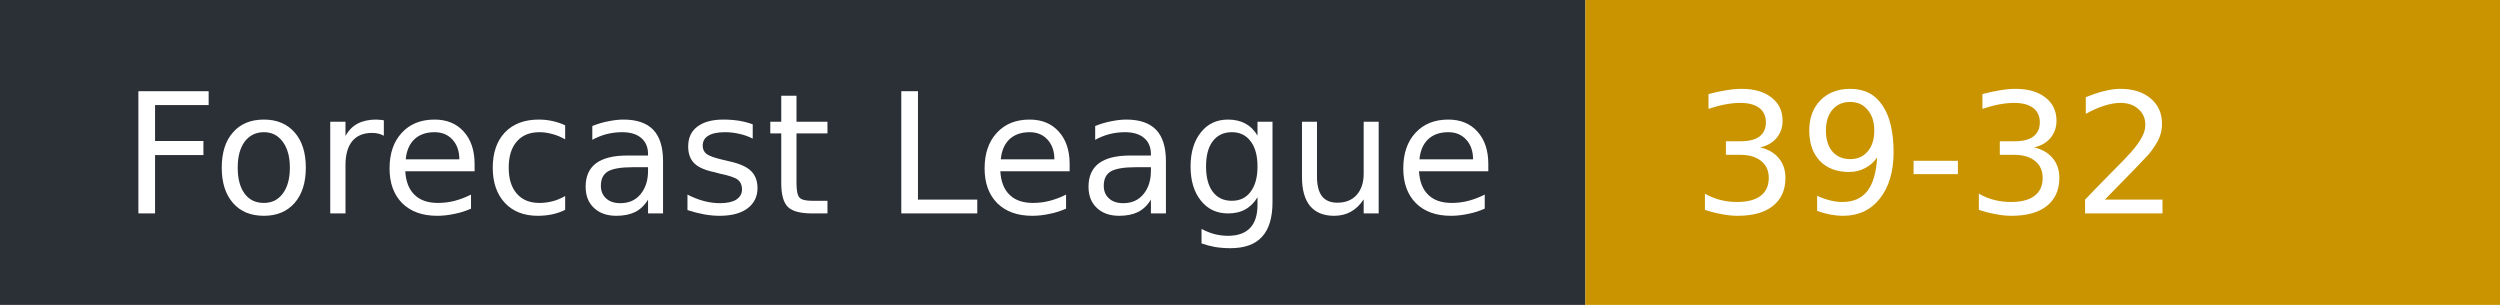
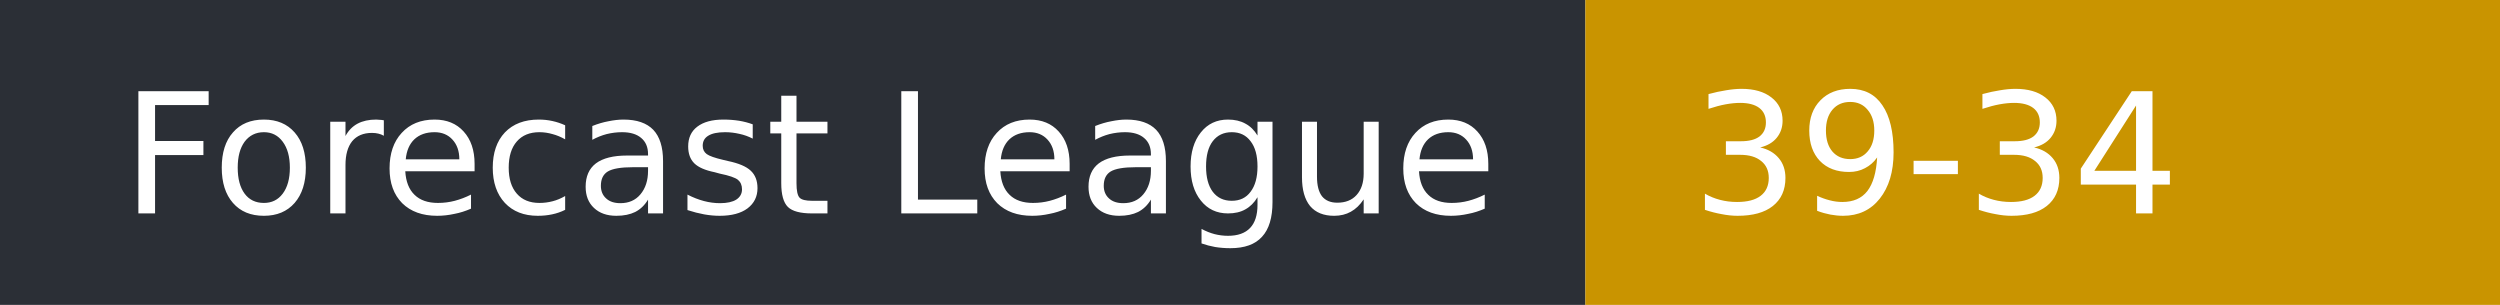
- <svg xmlns="http://www.w3.org/2000/svg" width="164" height="20" role="img" aria-label="Forecast League: 39-32">
+ <svg xmlns="http://www.w3.org/2000/svg" width="164" height="20" role="img" aria-label="Forecast League: 39-34">
  <rect width="104" height="20" fill="#2b2f36" />
  <rect x="104" width="60" height="20" fill="#c99400" />
  <g fill="#fff" font-family="Verdana,DejaVu Sans,sans-serif" font-size="11">
    <text x="8" y="14">Forecast League</text>
-     <text x="111" y="14">39-32</text>
+     <text x="111" y="14">39-34</text>
  </g>
</svg>
